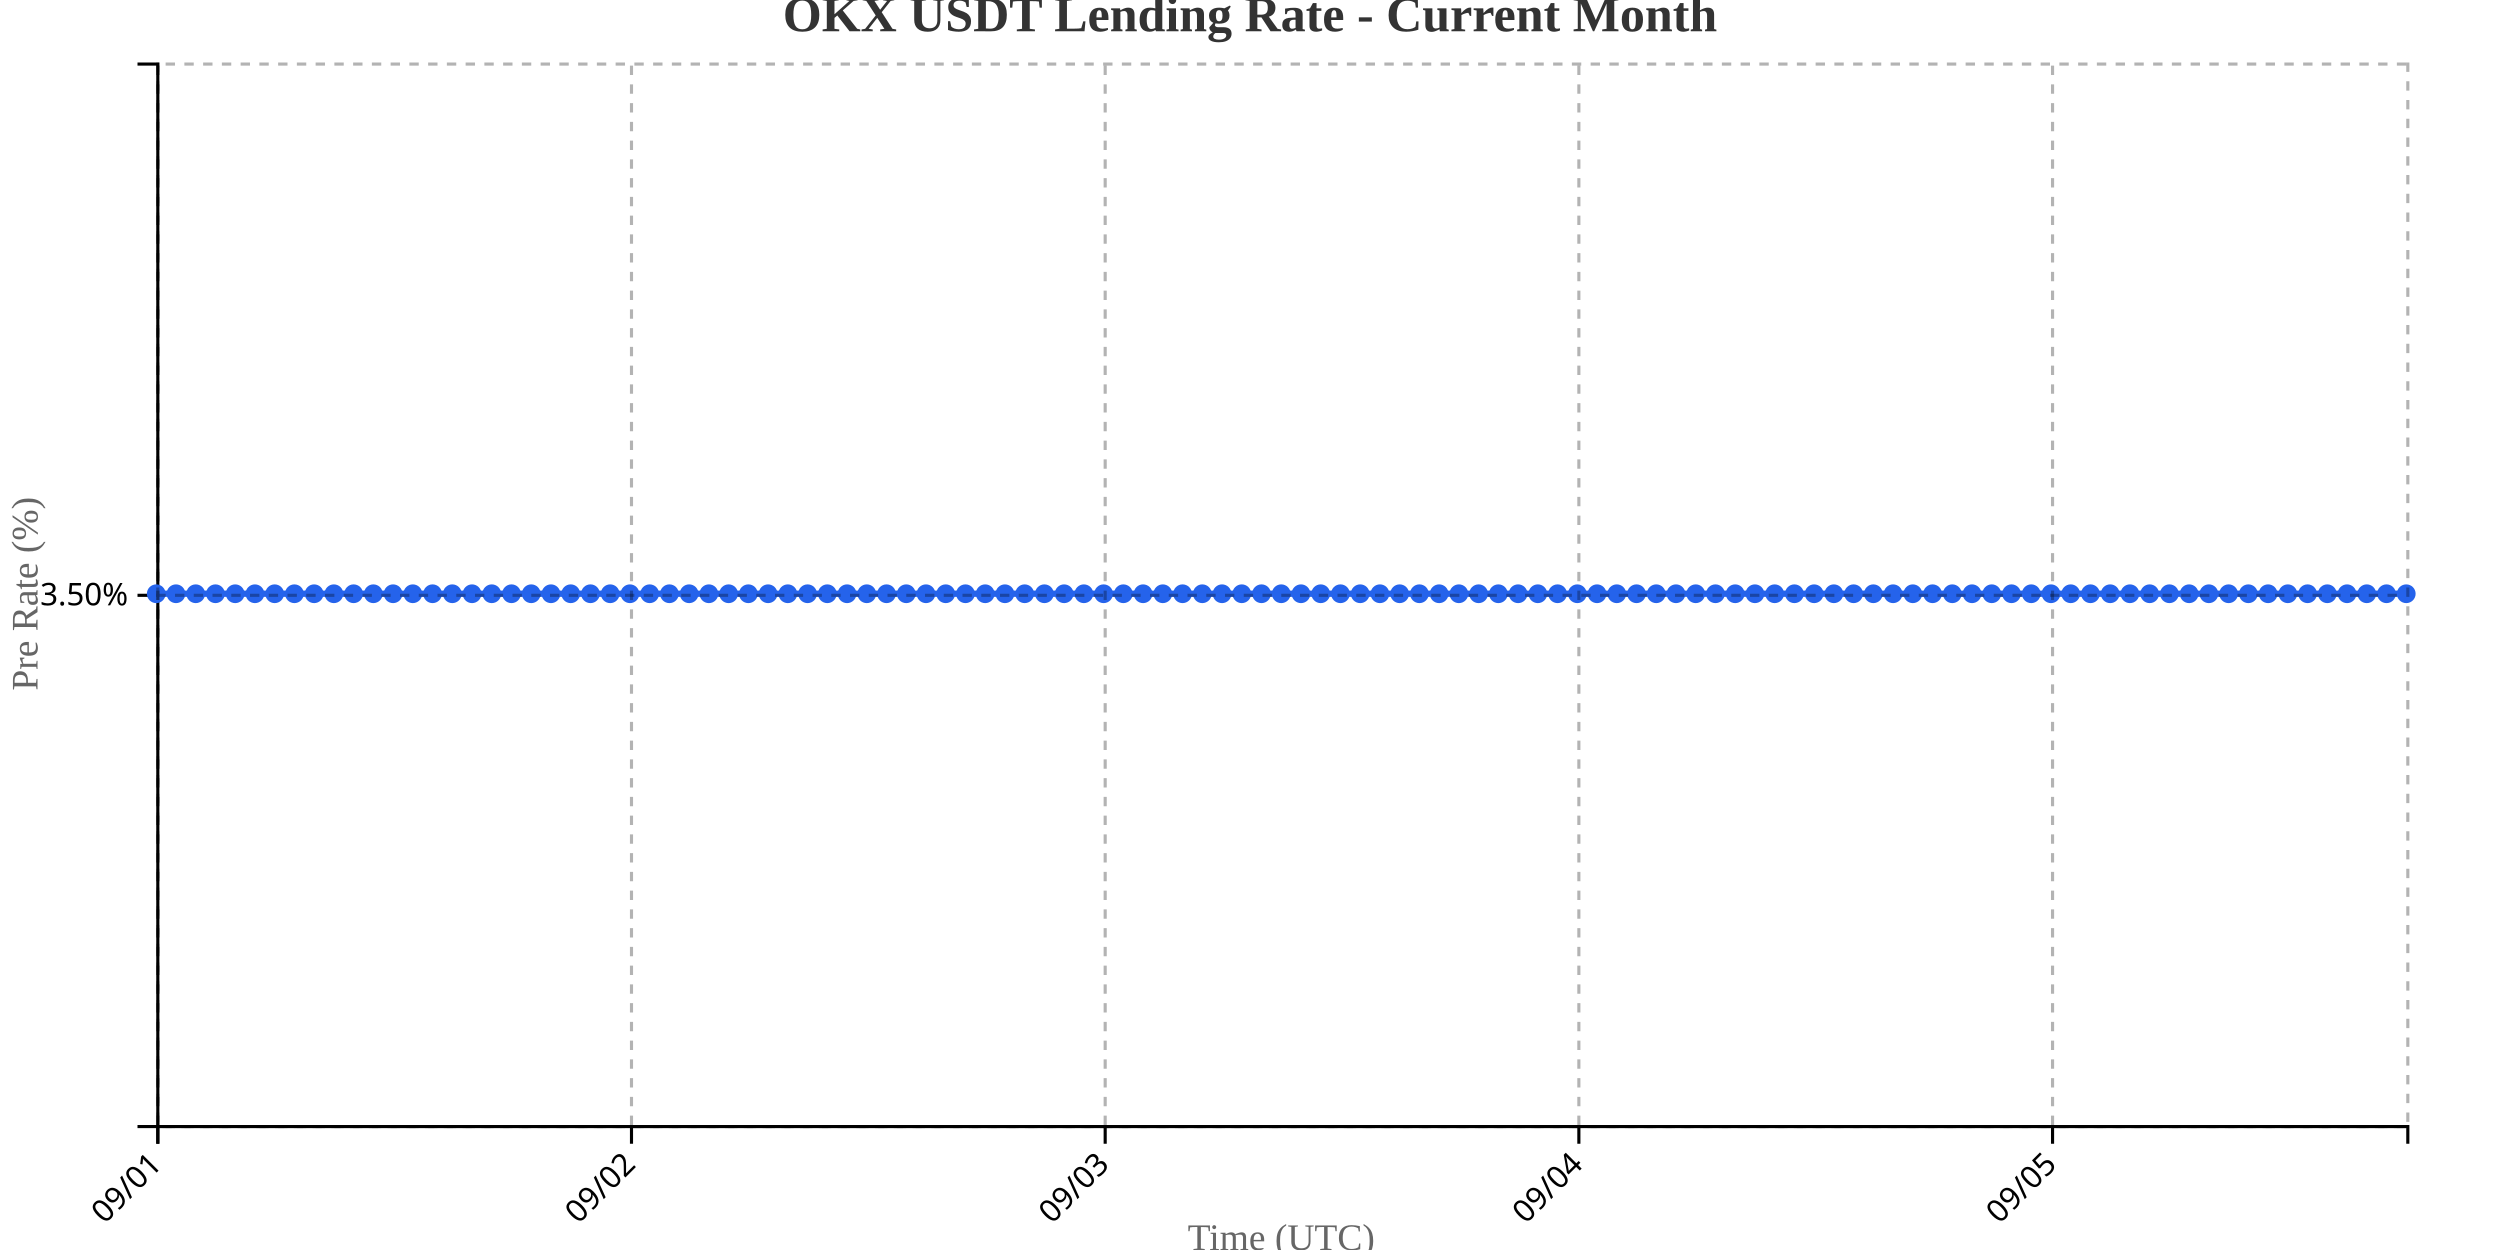
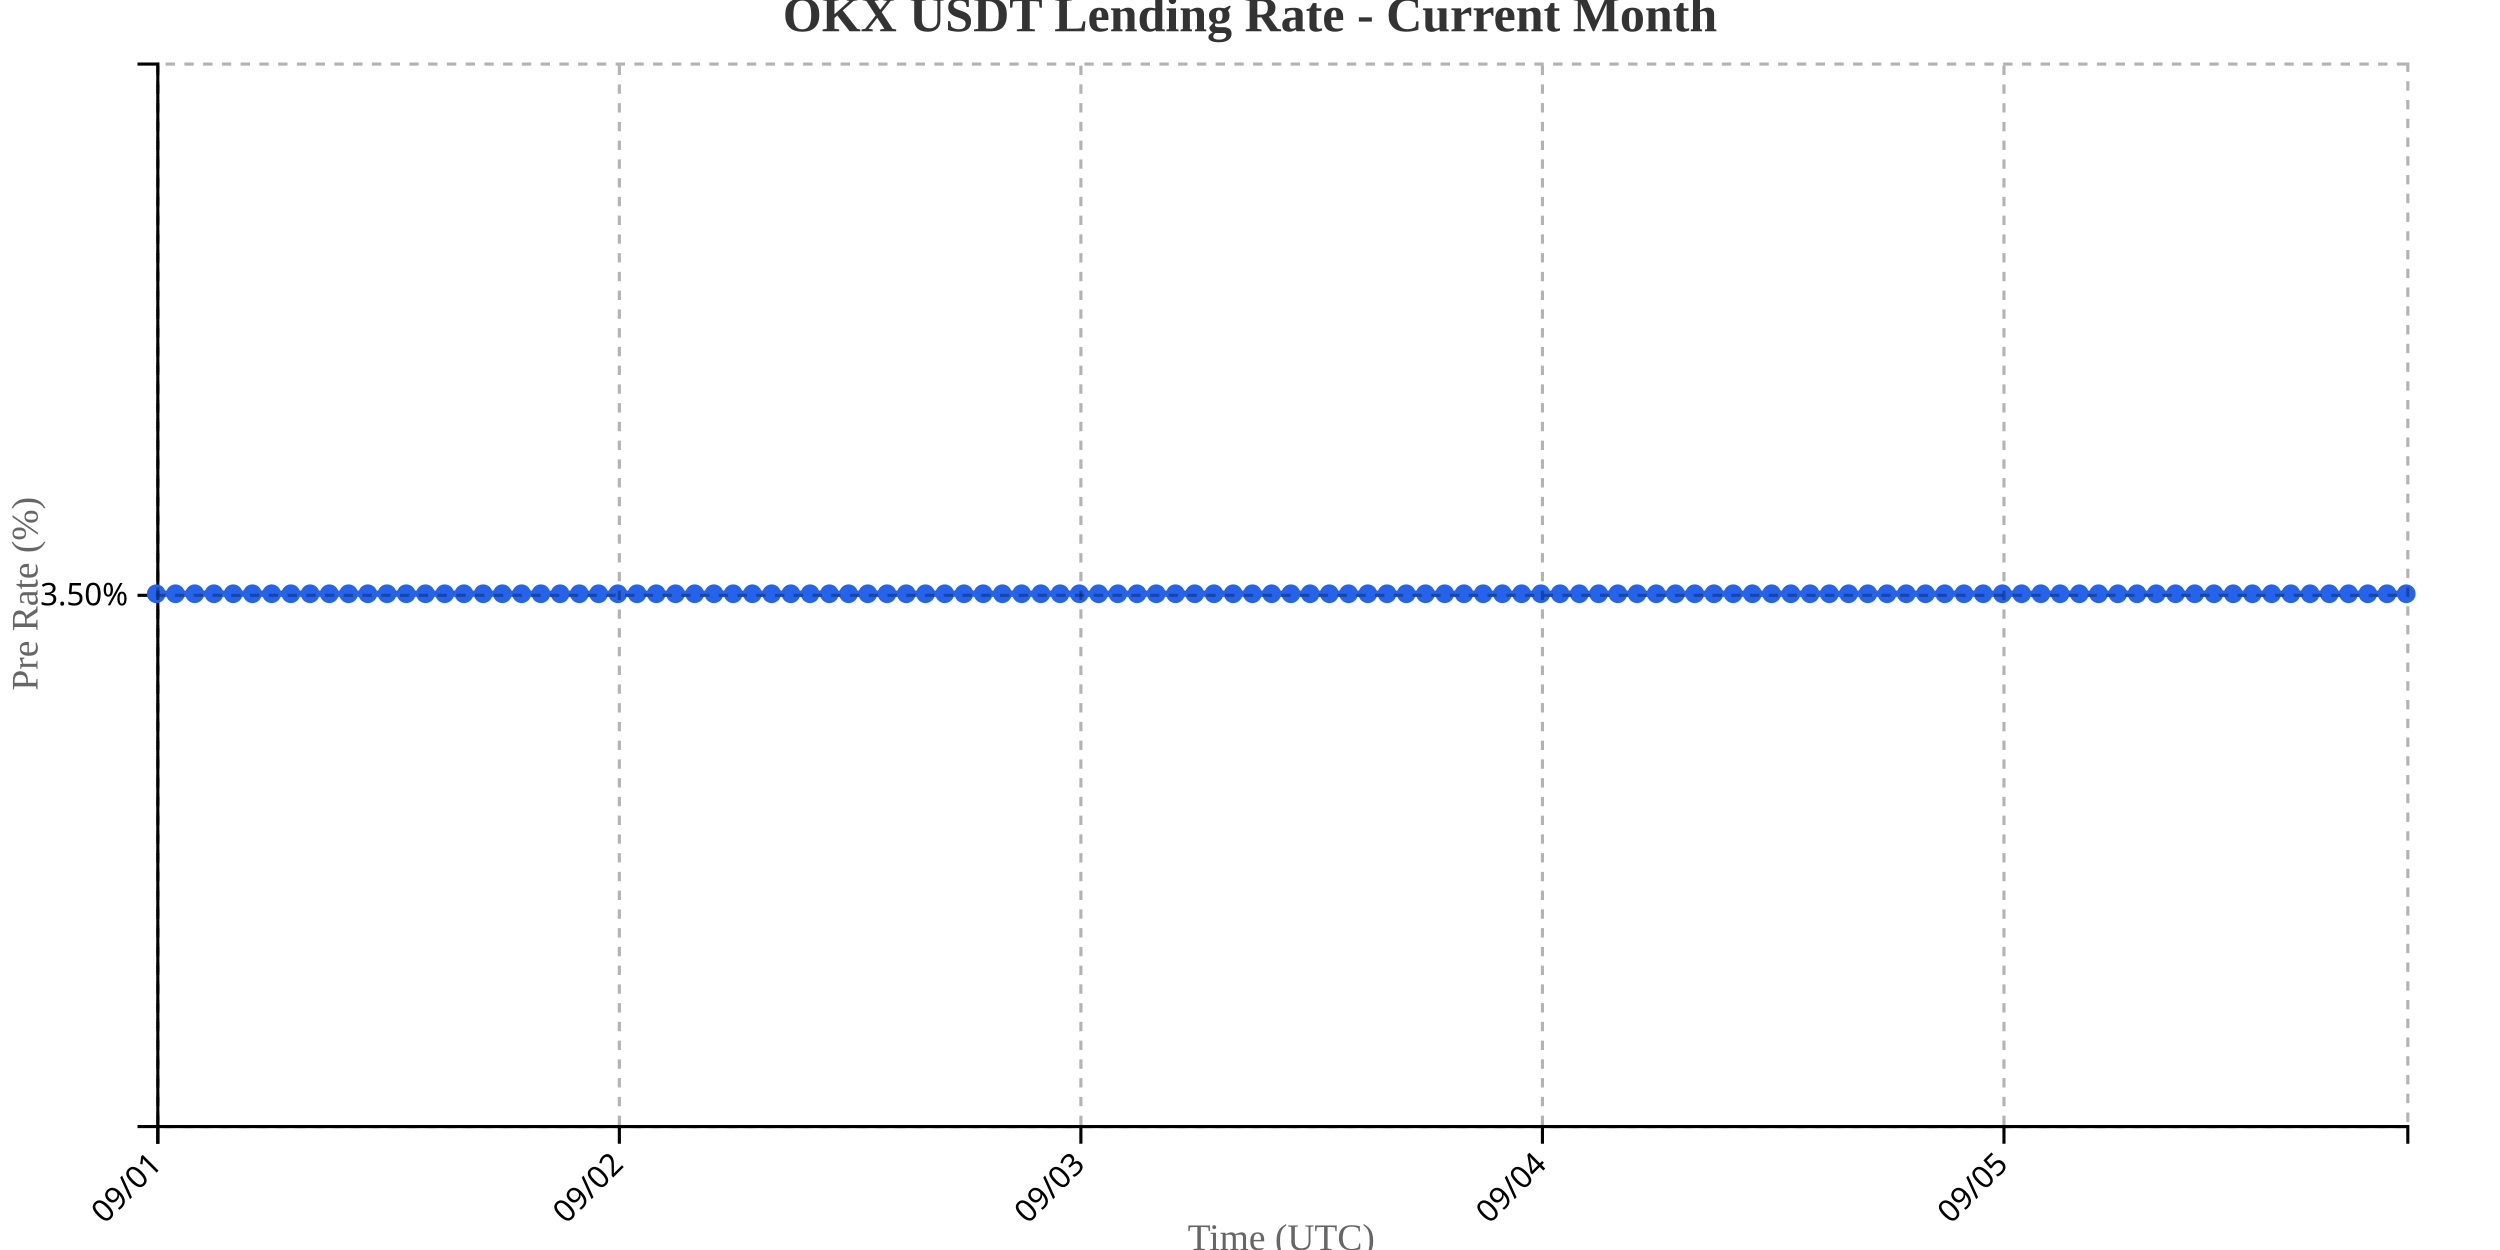
<svg xmlns="http://www.w3.org/2000/svg" width="800" height="400">
  <g transform="translate(50,20)">
    <g transform="translate(0,340)" fill="none" font-size="10" font-family="sans-serif" text-anchor="middle">
      <path class="domain" stroke="currentColor" d="M0.5,6V0.5H720.5V6" />
      <g class="tick" opacity="1" transform="translate(0.5,0)">
        <line stroke="currentColor" y2="6" />
        <text fill="currentColor" y="9" dy=".15em" style="text-anchor: end;" dx="-.8em" transform="rotate(-45)">09/01</text>
      </g>
-       <g class="tick" opacity="1" transform="translate(152.0789,0)">
+       <g class="tick" opacity="1" transform="translate(148.1923,0)">
        <line stroke="currentColor" y2="6" />
        <text fill="currentColor" y="9" dy=".15em" style="text-anchor: end;" dx="-.8em" transform="rotate(-45)">09/02</text>
      </g>
-       <g class="tick" opacity="1" transform="translate(303.6579,0)">
+       <g class="tick" opacity="1" transform="translate(295.8846,0)">
        <line stroke="currentColor" y2="6" />
        <text fill="currentColor" y="9" dy=".15em" style="text-anchor: end;" dx="-.8em" transform="rotate(-45)">09/03</text>
      </g>
-       <g class="tick" opacity="1" transform="translate(455.2368,0)">
+       <g class="tick" opacity="1" transform="translate(443.5769,0)">
        <line stroke="currentColor" y2="6" />
        <text fill="currentColor" y="9" dy=".15em" style="text-anchor: end;" dx="-.8em" transform="rotate(-45)">09/04</text>
      </g>
-       <g class="tick" opacity="1" transform="translate(606.8158,0)">
+       <g class="tick" opacity="1" transform="translate(591.2692,0)">
        <line stroke="currentColor" y2="6" />
        <text fill="currentColor" y="9" dy=".15em" style="text-anchor: end;" dx="-.8em" transform="rotate(-45)">09/05</text>
      </g>
    </g>
    <g fill="none" font-size="10" font-family="sans-serif" text-anchor="end">
      <path class="domain" stroke="currentColor" d="M-6,340.5H0.5V0.5H-6" />
      <g class="tick" opacity="1" transform="translate(0,170.5)">
        <line stroke="currentColor" x2="-6" />
        <text fill="currentColor" x="-9" dy="0.32em">3.50%</text>
      </g>
    </g>
    <text transform="rotate(-90)" y="-50" x="-170" dy="1em" style="text-anchor: middle; font-size: 12px; fill: #666;">Pre Rate (%)</text>
    <text transform="translate(360, 380)" style="text-anchor: middle; font-size: 12px; fill: #666;">Time (UTC)</text>
-     <path fill="none" stroke="#2563eb" stroke-width="2" d="M0,170C2.105,170,4.211,170,6.316,170C8.421,170,10.526,170,12.632,170C14.737,170,16.842,170,18.947,170C21.053,170,23.158,170,25.263,170C27.368,170,29.474,170,31.579,170C33.684,170,35.789,170,37.895,170C40,170,42.105,170,44.211,170C46.316,170,48.421,170,50.526,170C52.632,170,54.737,170,56.842,170C58.947,170,61.053,170,63.158,170C65.263,170,67.368,170,69.474,170C71.579,170,73.684,170,75.789,170C77.895,170,80,170,82.105,170C84.211,170,86.316,170,88.421,170C90.526,170,92.632,170,94.737,170C96.842,170,98.947,170,101.053,170C103.158,170,105.263,170,107.368,170C109.474,170,111.579,170,113.684,170C115.789,170,117.895,170,120,170C122.105,170,124.211,170,126.316,170C128.421,170,130.526,170,132.632,170C134.737,170,136.842,170,138.947,170C141.053,170,143.158,170,145.263,170C147.368,170,149.474,170,151.579,170C153.684,170,155.789,170,157.895,170C160,170,162.105,170,164.211,170C166.316,170,168.421,170,170.526,170C172.632,170,174.737,170,176.842,170C178.947,170,181.053,170,183.158,170C185.263,170,187.368,170,189.474,170C191.579,170,193.684,170,195.789,170C197.895,170,200,170,202.105,170C204.211,170,206.316,170,208.421,170C210.526,170,212.632,170,214.737,170C216.842,170,218.947,170,221.053,170C223.158,170,225.263,170,227.368,170C229.474,170,231.579,170,233.684,170C235.789,170,237.895,170,240,170C242.105,170,244.211,170,246.316,170C248.421,170,250.526,170,252.632,170C254.737,170,256.842,170,258.947,170C261.053,170,263.158,170,265.263,170C267.368,170,269.474,170,271.579,170C273.684,170,275.789,170,277.895,170C280,170,282.105,170,284.211,170C286.316,170,288.421,170,290.526,170C292.632,170,294.737,170,296.842,170C298.947,170,301.053,170,303.158,170C305.263,170,307.368,170,309.474,170C311.579,170,313.684,170,315.789,170C317.895,170,320,170,322.105,170C324.211,170,326.316,170,328.421,170C330.526,170,332.632,170,334.737,170C336.842,170,338.947,170,341.053,170C343.158,170,345.263,170,347.368,170C349.474,170,351.579,170,353.684,170C355.789,170,357.895,170,360,170C362.105,170,364.211,170,366.316,170C368.421,170,370.526,170,372.632,170C374.737,170,376.842,170,378.947,170C381.053,170,383.158,170,385.263,170C387.368,170,389.474,170,391.579,170C393.684,170,395.789,170,397.895,170C400,170,402.105,170,404.211,170C406.316,170,408.421,170,410.526,170C412.632,170,414.737,170,416.842,170C418.947,170,421.053,170,423.158,170C425.263,170,427.368,170,429.474,170C431.579,170,433.684,170,435.789,170C437.895,170,440,170,442.105,170C444.211,170,446.316,170,448.421,170C450.526,170,452.632,170,454.737,170C456.842,170,458.947,170,461.053,170C463.158,170,465.263,170,467.368,170C469.474,170,471.579,170,473.684,170C475.789,170,477.895,170,480,170C482.105,170,484.211,170,486.316,170C488.421,170,490.526,170,492.632,170C494.737,170,496.842,170,498.947,170C501.053,170,503.158,170,505.263,170C507.368,170,509.474,170,511.579,170C513.684,170,515.789,170,517.895,170C520,170,522.105,170,524.211,170C526.316,170,528.421,170,530.526,170C532.632,170,534.737,170,536.842,170C538.947,170,541.053,170,543.158,170C545.263,170,547.368,170,549.474,170C551.579,170,553.684,170,555.789,170C557.895,170,560,170,562.105,170C564.211,170,566.316,170,568.421,170C570.526,170,572.632,170,574.737,170C576.842,170,578.947,170,581.053,170C583.158,170,585.263,170,587.368,170C589.474,170,591.579,170,593.684,170C595.789,170,597.895,170,600,170C602.105,170,604.211,170,606.316,170C608.421,170,610.526,170,612.632,170C614.737,170,616.842,170,618.947,170C621.053,170,623.158,170,625.263,170C627.368,170,629.474,170,631.579,170C633.684,170,635.789,170,637.895,170C640,170,642.105,170,644.211,170C646.316,170,648.421,170,650.526,170C652.632,170,654.737,170,656.842,170C658.947,170,661.053,170,663.158,170C665.263,170,667.368,170,669.474,170C671.579,170,673.684,170,675.789,170C677.895,170,680,170,682.105,170C684.211,170,686.316,170,688.421,170C690.526,170,692.632,170,694.737,170C696.842,170,698.947,170,701.053,170C703.158,170,705.263,170,707.368,170C709.474,170,711.579,170,713.684,170C715.789,170,717.895,170,720,170" />
+     <path fill="none" stroke="#2563eb" stroke-width="2" d="M0,170C2.051,170,4.103,170,6.154,170C8.205,170,10.256,170,12.308,170C14.359,170,16.41,170,18.462,170C20.513,170,22.564,170,24.615,170C26.667,170,28.718,170,30.769,170C32.821,170,34.872,170,36.923,170C38.974,170,41.026,170,43.077,170C45.128,170,47.179,170,49.231,170C51.282,170,53.333,170,55.385,170C57.436,170,59.487,170,61.538,170C63.59,170,65.641,170,67.692,170C69.744,170,71.795,170,73.846,170C75.897,170,77.949,170,80,170C82.051,170,84.103,170,86.154,170C88.205,170,90.256,170,92.308,170C94.359,170,96.41,170,98.462,170C100.513,170,102.564,170,104.615,170C106.667,170,108.718,170,110.769,170C112.821,170,114.872,170,116.923,170C118.974,170,121.026,170,123.077,170C125.128,170,127.179,170,129.231,170C131.282,170,133.333,170,135.385,170C137.436,170,139.487,170,141.538,170C143.59,170,145.641,170,147.692,170C149.744,170,151.795,170,153.846,170C155.897,170,157.949,170,160,170C162.051,170,164.103,170,166.154,170C168.205,170,170.256,170,172.308,170C174.359,170,176.41,170,178.462,170C180.513,170,182.564,170,184.615,170C186.667,170,188.718,170,190.769,170C192.821,170,194.872,170,196.923,170C198.974,170,201.026,170,203.077,170C205.128,170,207.179,170,209.231,170C211.282,170,213.333,170,215.385,170C217.436,170,219.487,170,221.538,170C223.59,170,225.641,170,227.692,170C229.744,170,231.795,170,233.846,170C235.897,170,237.949,170,240,170C242.051,170,244.103,170,246.154,170C248.205,170,250.256,170,252.308,170C254.359,170,256.41,170,258.462,170C260.513,170,262.564,170,264.615,170C266.667,170,268.718,170,270.769,170C272.821,170,274.872,170,276.923,170C278.974,170,281.026,170,283.077,170C285.128,170,287.179,170,289.231,170C291.282,170,293.333,170,295.385,170C297.436,170,299.487,170,301.538,170C303.59,170,305.641,170,307.692,170C309.744,170,311.795,170,313.846,170C315.897,170,317.949,170,320,170C322.051,170,324.103,170,326.154,170C328.205,170,330.256,170,332.308,170C334.359,170,336.41,170,338.462,170C340.513,170,342.564,170,344.615,170C346.667,170,348.718,170,350.769,170C352.821,170,354.872,170,356.923,170C358.974,170,361.026,170,363.077,170C365.128,170,367.179,170,369.231,170C371.282,170,373.333,170,375.385,170C377.436,170,379.487,170,381.538,170C383.59,170,385.641,170,387.692,170C389.744,170,391.795,170,393.846,170C395.897,170,397.949,170,400,170C402.051,170,404.103,170,406.154,170C408.205,170,410.256,170,412.308,170C414.359,170,416.41,170,418.462,170C420.513,170,422.564,170,424.615,170C426.667,170,428.718,170,430.769,170C432.821,170,434.872,170,436.923,170C438.974,170,441.026,170,443.077,170C445.128,170,447.179,170,449.231,170C451.282,170,453.333,170,455.385,170C457.436,170,459.487,170,461.538,170C463.59,170,465.641,170,467.692,170C469.744,170,471.795,170,473.846,170C475.897,170,477.949,170,480,170C482.051,170,484.103,170,486.154,170C488.205,170,490.256,170,492.308,170C494.359,170,496.41,170,498.462,170C500.513,170,502.564,170,504.615,170C506.667,170,508.718,170,510.769,170C512.821,170,514.872,170,516.923,170C518.974,170,521.026,170,523.077,170C525.128,170,527.179,170,529.231,170C531.282,170,533.333,170,535.385,170C537.436,170,539.487,170,541.538,170C543.59,170,545.641,170,547.692,170C549.744,170,551.795,170,553.846,170C555.897,170,557.949,170,560,170C562.051,170,564.103,170,566.154,170C568.205,170,570.256,170,572.308,170C574.359,170,576.41,170,578.462,170C580.513,170,582.564,170,584.615,170C586.667,170,588.718,170,590.769,170C592.821,170,594.872,170,596.923,170C598.974,170,601.026,170,603.077,170C605.128,170,607.179,170,609.231,170C611.282,170,613.333,170,615.385,170C617.436,170,619.487,170,621.538,170C623.59,170,625.641,170,627.692,170C629.744,170,631.795,170,633.846,170C635.897,170,637.949,170,640,170C642.051,170,644.103,170,646.154,170C648.205,170,650.256,170,652.308,170C654.359,170,656.41,170,658.462,170C660.513,170,662.564,170,664.615,170C666.667,170,668.718,170,670.769,170C672.821,170,674.872,170,676.923,170C678.974,170,681.026,170,683.077,170C685.128,170,687.179,170,689.231,170C691.282,170,693.333,170,695.385,170C697.436,170,699.487,170,701.538,170C703.59,170,705.641,170,707.692,170C709.744,170,711.795,170,713.846,170C715.897,170,717.949,170,720,170" />
    <circle class="dot" cx="0" cy="170" r="3" fill="#2563eb" />
-     <circle class="dot" cx="6.316" cy="170" r="3" fill="#2563eb" />
-     <circle class="dot" cx="12.632" cy="170" r="3" fill="#2563eb" />
-     <circle class="dot" cx="18.947" cy="170" r="3" fill="#2563eb" />
-     <circle class="dot" cx="25.263" cy="170" r="3" fill="#2563eb" />
-     <circle class="dot" cx="31.579" cy="170" r="3" fill="#2563eb" />
-     <circle class="dot" cx="37.895" cy="170" r="3" fill="#2563eb" />
-     <circle class="dot" cx="44.211" cy="170" r="3" fill="#2563eb" />
-     <circle class="dot" cx="50.526" cy="170" r="3" fill="#2563eb" />
-     <circle class="dot" cx="56.842" cy="170" r="3" fill="#2563eb" />
-     <circle class="dot" cx="63.158" cy="170" r="3" fill="#2563eb" />
-     <circle class="dot" cx="69.474" cy="170" r="3" fill="#2563eb" />
-     <circle class="dot" cx="75.789" cy="170" r="3" fill="#2563eb" />
-     <circle class="dot" cx="82.105" cy="170" r="3" fill="#2563eb" />
-     <circle class="dot" cx="88.421" cy="170" r="3" fill="#2563eb" />
-     <circle class="dot" cx="94.737" cy="170" r="3" fill="#2563eb" />
-     <circle class="dot" cx="101.053" cy="170" r="3" fill="#2563eb" />
-     <circle class="dot" cx="107.368" cy="170" r="3" fill="#2563eb" />
-     <circle class="dot" cx="113.684" cy="170" r="3" fill="#2563eb" />
-     <circle class="dot" cx="120" cy="170" r="3" fill="#2563eb" />
-     <circle class="dot" cx="126.316" cy="170" r="3" fill="#2563eb" />
-     <circle class="dot" cx="132.632" cy="170" r="3" fill="#2563eb" />
-     <circle class="dot" cx="138.947" cy="170" r="3" fill="#2563eb" />
-     <circle class="dot" cx="145.263" cy="170" r="3" fill="#2563eb" />
-     <circle class="dot" cx="151.579" cy="170" r="3" fill="#2563eb" />
-     <circle class="dot" cx="157.895" cy="170" r="3" fill="#2563eb" />
-     <circle class="dot" cx="164.211" cy="170" r="3" fill="#2563eb" />
-     <circle class="dot" cx="170.526" cy="170" r="3" fill="#2563eb" />
-     <circle class="dot" cx="176.842" cy="170" r="3" fill="#2563eb" />
-     <circle class="dot" cx="183.158" cy="170" r="3" fill="#2563eb" />
-     <circle class="dot" cx="189.474" cy="170" r="3" fill="#2563eb" />
-     <circle class="dot" cx="195.789" cy="170" r="3" fill="#2563eb" />
-     <circle class="dot" cx="202.105" cy="170" r="3" fill="#2563eb" />
-     <circle class="dot" cx="208.421" cy="170" r="3" fill="#2563eb" />
-     <circle class="dot" cx="214.737" cy="170" r="3" fill="#2563eb" />
-     <circle class="dot" cx="221.053" cy="170" r="3" fill="#2563eb" />
-     <circle class="dot" cx="227.368" cy="170" r="3" fill="#2563eb" />
-     <circle class="dot" cx="233.684" cy="170" r="3" fill="#2563eb" />
+     <circle class="dot" cx="6.154" cy="170" r="3" fill="#2563eb" />
+     <circle class="dot" cx="12.308" cy="170" r="3" fill="#2563eb" />
+     <circle class="dot" cx="18.462" cy="170" r="3" fill="#2563eb" />
+     <circle class="dot" cx="24.615" cy="170" r="3" fill="#2563eb" />
+     <circle class="dot" cx="30.769" cy="170" r="3" fill="#2563eb" />
+     <circle class="dot" cx="36.923" cy="170" r="3" fill="#2563eb" />
+     <circle class="dot" cx="43.077" cy="170" r="3" fill="#2563eb" />
+     <circle class="dot" cx="49.231" cy="170" r="3" fill="#2563eb" />
+     <circle class="dot" cx="55.385" cy="170" r="3" fill="#2563eb" />
+     <circle class="dot" cx="61.538" cy="170" r="3" fill="#2563eb" />
+     <circle class="dot" cx="67.692" cy="170" r="3" fill="#2563eb" />
+     <circle class="dot" cx="73.846" cy="170" r="3" fill="#2563eb" />
+     <circle class="dot" cx="80" cy="170" r="3" fill="#2563eb" />
+     <circle class="dot" cx="86.154" cy="170" r="3" fill="#2563eb" />
+     <circle class="dot" cx="92.308" cy="170" r="3" fill="#2563eb" />
+     <circle class="dot" cx="98.462" cy="170" r="3" fill="#2563eb" />
+     <circle class="dot" cx="104.615" cy="170" r="3" fill="#2563eb" />
+     <circle class="dot" cx="110.769" cy="170" r="3" fill="#2563eb" />
+     <circle class="dot" cx="116.923" cy="170" r="3" fill="#2563eb" />
+     <circle class="dot" cx="123.077" cy="170" r="3" fill="#2563eb" />
+     <circle class="dot" cx="129.231" cy="170" r="3" fill="#2563eb" />
+     <circle class="dot" cx="135.385" cy="170" r="3" fill="#2563eb" />
+     <circle class="dot" cx="141.538" cy="170" r="3" fill="#2563eb" />
+     <circle class="dot" cx="147.692" cy="170" r="3" fill="#2563eb" />
+     <circle class="dot" cx="153.846" cy="170" r="3" fill="#2563eb" />
+     <circle class="dot" cx="160" cy="170" r="3" fill="#2563eb" />
+     <circle class="dot" cx="166.154" cy="170" r="3" fill="#2563eb" />
+     <circle class="dot" cx="172.308" cy="170" r="3" fill="#2563eb" />
+     <circle class="dot" cx="178.462" cy="170" r="3" fill="#2563eb" />
+     <circle class="dot" cx="184.615" cy="170" r="3" fill="#2563eb" />
+     <circle class="dot" cx="190.769" cy="170" r="3" fill="#2563eb" />
+     <circle class="dot" cx="196.923" cy="170" r="3" fill="#2563eb" />
+     <circle class="dot" cx="203.077" cy="170" r="3" fill="#2563eb" />
+     <circle class="dot" cx="209.231" cy="170" r="3" fill="#2563eb" />
+     <circle class="dot" cx="215.385" cy="170" r="3" fill="#2563eb" />
+     <circle class="dot" cx="221.538" cy="170" r="3" fill="#2563eb" />
+     <circle class="dot" cx="227.692" cy="170" r="3" fill="#2563eb" />
+     <circle class="dot" cx="233.846" cy="170" r="3" fill="#2563eb" />
    <circle class="dot" cx="240" cy="170" r="3" fill="#2563eb" />
-     <circle class="dot" cx="246.316" cy="170" r="3" fill="#2563eb" />
-     <circle class="dot" cx="252.632" cy="170" r="3" fill="#2563eb" />
-     <circle class="dot" cx="258.947" cy="170" r="3" fill="#2563eb" />
-     <circle class="dot" cx="265.263" cy="170" r="3" fill="#2563eb" />
-     <circle class="dot" cx="271.579" cy="170" r="3" fill="#2563eb" />
-     <circle class="dot" cx="277.895" cy="170" r="3" fill="#2563eb" />
-     <circle class="dot" cx="284.211" cy="170" r="3" fill="#2563eb" />
-     <circle class="dot" cx="290.526" cy="170" r="3" fill="#2563eb" />
-     <circle class="dot" cx="296.842" cy="170" r="3" fill="#2563eb" />
-     <circle class="dot" cx="303.158" cy="170" r="3" fill="#2563eb" />
-     <circle class="dot" cx="309.474" cy="170" r="3" fill="#2563eb" />
-     <circle class="dot" cx="315.789" cy="170" r="3" fill="#2563eb" />
-     <circle class="dot" cx="322.105" cy="170" r="3" fill="#2563eb" />
-     <circle class="dot" cx="328.421" cy="170" r="3" fill="#2563eb" />
-     <circle class="dot" cx="334.737" cy="170" r="3" fill="#2563eb" />
-     <circle class="dot" cx="341.053" cy="170" r="3" fill="#2563eb" />
-     <circle class="dot" cx="347.368" cy="170" r="3" fill="#2563eb" />
-     <circle class="dot" cx="353.684" cy="170" r="3" fill="#2563eb" />
-     <circle class="dot" cx="360" cy="170" r="3" fill="#2563eb" />
-     <circle class="dot" cx="366.316" cy="170" r="3" fill="#2563eb" />
-     <circle class="dot" cx="372.632" cy="170" r="3" fill="#2563eb" />
-     <circle class="dot" cx="378.947" cy="170" r="3" fill="#2563eb" />
-     <circle class="dot" cx="385.263" cy="170" r="3" fill="#2563eb" />
-     <circle class="dot" cx="391.579" cy="170" r="3" fill="#2563eb" />
-     <circle class="dot" cx="397.895" cy="170" r="3" fill="#2563eb" />
-     <circle class="dot" cx="404.211" cy="170" r="3" fill="#2563eb" />
-     <circle class="dot" cx="410.526" cy="170" r="3" fill="#2563eb" />
-     <circle class="dot" cx="416.842" cy="170" r="3" fill="#2563eb" />
-     <circle class="dot" cx="423.158" cy="170" r="3" fill="#2563eb" />
-     <circle class="dot" cx="429.474" cy="170" r="3" fill="#2563eb" />
-     <circle class="dot" cx="435.789" cy="170" r="3" fill="#2563eb" />
-     <circle class="dot" cx="442.105" cy="170" r="3" fill="#2563eb" />
-     <circle class="dot" cx="448.421" cy="170" r="3" fill="#2563eb" />
-     <circle class="dot" cx="454.737" cy="170" r="3" fill="#2563eb" />
-     <circle class="dot" cx="461.053" cy="170" r="3" fill="#2563eb" />
-     <circle class="dot" cx="467.368" cy="170" r="3" fill="#2563eb" />
-     <circle class="dot" cx="473.684" cy="170" r="3" fill="#2563eb" />
+     <circle class="dot" cx="246.154" cy="170" r="3" fill="#2563eb" />
+     <circle class="dot" cx="252.308" cy="170" r="3" fill="#2563eb" />
+     <circle class="dot" cx="258.462" cy="170" r="3" fill="#2563eb" />
+     <circle class="dot" cx="264.615" cy="170" r="3" fill="#2563eb" />
+     <circle class="dot" cx="270.769" cy="170" r="3" fill="#2563eb" />
+     <circle class="dot" cx="276.923" cy="170" r="3" fill="#2563eb" />
+     <circle class="dot" cx="283.077" cy="170" r="3" fill="#2563eb" />
+     <circle class="dot" cx="289.231" cy="170" r="3" fill="#2563eb" />
+     <circle class="dot" cx="295.385" cy="170" r="3" fill="#2563eb" />
+     <circle class="dot" cx="301.538" cy="170" r="3" fill="#2563eb" />
+     <circle class="dot" cx="307.692" cy="170" r="3" fill="#2563eb" />
+     <circle class="dot" cx="313.846" cy="170" r="3" fill="#2563eb" />
+     <circle class="dot" cx="320" cy="170" r="3" fill="#2563eb" />
+     <circle class="dot" cx="326.154" cy="170" r="3" fill="#2563eb" />
+     <circle class="dot" cx="332.308" cy="170" r="3" fill="#2563eb" />
+     <circle class="dot" cx="338.462" cy="170" r="3" fill="#2563eb" />
+     <circle class="dot" cx="344.615" cy="170" r="3" fill="#2563eb" />
+     <circle class="dot" cx="350.769" cy="170" r="3" fill="#2563eb" />
+     <circle class="dot" cx="356.923" cy="170" r="3" fill="#2563eb" />
+     <circle class="dot" cx="363.077" cy="170" r="3" fill="#2563eb" />
+     <circle class="dot" cx="369.231" cy="170" r="3" fill="#2563eb" />
+     <circle class="dot" cx="375.385" cy="170" r="3" fill="#2563eb" />
+     <circle class="dot" cx="381.538" cy="170" r="3" fill="#2563eb" />
+     <circle class="dot" cx="387.692" cy="170" r="3" fill="#2563eb" />
+     <circle class="dot" cx="393.846" cy="170" r="3" fill="#2563eb" />
+     <circle class="dot" cx="400" cy="170" r="3" fill="#2563eb" />
+     <circle class="dot" cx="406.154" cy="170" r="3" fill="#2563eb" />
+     <circle class="dot" cx="412.308" cy="170" r="3" fill="#2563eb" />
+     <circle class="dot" cx="418.462" cy="170" r="3" fill="#2563eb" />
+     <circle class="dot" cx="424.615" cy="170" r="3" fill="#2563eb" />
+     <circle class="dot" cx="430.769" cy="170" r="3" fill="#2563eb" />
+     <circle class="dot" cx="436.923" cy="170" r="3" fill="#2563eb" />
+     <circle class="dot" cx="443.077" cy="170" r="3" fill="#2563eb" />
+     <circle class="dot" cx="449.231" cy="170" r="3" fill="#2563eb" />
+     <circle class="dot" cx="455.385" cy="170" r="3" fill="#2563eb" />
+     <circle class="dot" cx="461.538" cy="170" r="3" fill="#2563eb" />
+     <circle class="dot" cx="467.692" cy="170" r="3" fill="#2563eb" />
+     <circle class="dot" cx="473.846" cy="170" r="3" fill="#2563eb" />
    <circle class="dot" cx="480" cy="170" r="3" fill="#2563eb" />
-     <circle class="dot" cx="486.316" cy="170" r="3" fill="#2563eb" />
-     <circle class="dot" cx="492.632" cy="170" r="3" fill="#2563eb" />
-     <circle class="dot" cx="498.947" cy="170" r="3" fill="#2563eb" />
-     <circle class="dot" cx="505.263" cy="170" r="3" fill="#2563eb" />
-     <circle class="dot" cx="511.579" cy="170" r="3" fill="#2563eb" />
-     <circle class="dot" cx="517.895" cy="170" r="3" fill="#2563eb" />
-     <circle class="dot" cx="524.211" cy="170" r="3" fill="#2563eb" />
-     <circle class="dot" cx="530.526" cy="170" r="3" fill="#2563eb" />
-     <circle class="dot" cx="536.842" cy="170" r="3" fill="#2563eb" />
-     <circle class="dot" cx="543.158" cy="170" r="3" fill="#2563eb" />
-     <circle class="dot" cx="549.474" cy="170" r="3" fill="#2563eb" />
-     <circle class="dot" cx="555.789" cy="170" r="3" fill="#2563eb" />
-     <circle class="dot" cx="562.105" cy="170" r="3" fill="#2563eb" />
-     <circle class="dot" cx="568.421" cy="170" r="3" fill="#2563eb" />
-     <circle class="dot" cx="574.737" cy="170" r="3" fill="#2563eb" />
-     <circle class="dot" cx="581.053" cy="170" r="3" fill="#2563eb" />
-     <circle class="dot" cx="587.368" cy="170" r="3" fill="#2563eb" />
-     <circle class="dot" cx="593.684" cy="170" r="3" fill="#2563eb" />
-     <circle class="dot" cx="600" cy="170" r="3" fill="#2563eb" />
-     <circle class="dot" cx="606.316" cy="170" r="3" fill="#2563eb" />
-     <circle class="dot" cx="612.632" cy="170" r="3" fill="#2563eb" />
-     <circle class="dot" cx="618.947" cy="170" r="3" fill="#2563eb" />
-     <circle class="dot" cx="625.263" cy="170" r="3" fill="#2563eb" />
-     <circle class="dot" cx="631.579" cy="170" r="3" fill="#2563eb" />
-     <circle class="dot" cx="637.895" cy="170" r="3" fill="#2563eb" />
-     <circle class="dot" cx="644.211" cy="170" r="3" fill="#2563eb" />
-     <circle class="dot" cx="650.526" cy="170" r="3" fill="#2563eb" />
-     <circle class="dot" cx="656.842" cy="170" r="3" fill="#2563eb" />
-     <circle class="dot" cx="663.158" cy="170" r="3" fill="#2563eb" />
-     <circle class="dot" cx="669.474" cy="170" r="3" fill="#2563eb" />
-     <circle class="dot" cx="675.789" cy="170" r="3" fill="#2563eb" />
-     <circle class="dot" cx="682.105" cy="170" r="3" fill="#2563eb" />
-     <circle class="dot" cx="688.421" cy="170" r="3" fill="#2563eb" />
-     <circle class="dot" cx="694.737" cy="170" r="3" fill="#2563eb" />
-     <circle class="dot" cx="701.053" cy="170" r="3" fill="#2563eb" />
-     <circle class="dot" cx="707.368" cy="170" r="3" fill="#2563eb" />
-     <circle class="dot" cx="713.684" cy="170" r="3" fill="#2563eb" />
+     <circle class="dot" cx="486.154" cy="170" r="3" fill="#2563eb" />
+     <circle class="dot" cx="492.308" cy="170" r="3" fill="#2563eb" />
+     <circle class="dot" cx="498.462" cy="170" r="3" fill="#2563eb" />
+     <circle class="dot" cx="504.615" cy="170" r="3" fill="#2563eb" />
+     <circle class="dot" cx="510.769" cy="170" r="3" fill="#2563eb" />
+     <circle class="dot" cx="516.923" cy="170" r="3" fill="#2563eb" />
+     <circle class="dot" cx="523.077" cy="170" r="3" fill="#2563eb" />
+     <circle class="dot" cx="529.231" cy="170" r="3" fill="#2563eb" />
+     <circle class="dot" cx="535.385" cy="170" r="3" fill="#2563eb" />
+     <circle class="dot" cx="541.538" cy="170" r="3" fill="#2563eb" />
+     <circle class="dot" cx="547.692" cy="170" r="3" fill="#2563eb" />
+     <circle class="dot" cx="553.846" cy="170" r="3" fill="#2563eb" />
+     <circle class="dot" cx="560" cy="170" r="3" fill="#2563eb" />
+     <circle class="dot" cx="566.154" cy="170" r="3" fill="#2563eb" />
+     <circle class="dot" cx="572.308" cy="170" r="3" fill="#2563eb" />
+     <circle class="dot" cx="578.462" cy="170" r="3" fill="#2563eb" />
+     <circle class="dot" cx="584.615" cy="170" r="3" fill="#2563eb" />
+     <circle class="dot" cx="590.769" cy="170" r="3" fill="#2563eb" />
+     <circle class="dot" cx="596.923" cy="170" r="3" fill="#2563eb" />
+     <circle class="dot" cx="603.077" cy="170" r="3" fill="#2563eb" />
+     <circle class="dot" cx="609.231" cy="170" r="3" fill="#2563eb" />
+     <circle class="dot" cx="615.385" cy="170" r="3" fill="#2563eb" />
+     <circle class="dot" cx="621.538" cy="170" r="3" fill="#2563eb" />
+     <circle class="dot" cx="627.692" cy="170" r="3" fill="#2563eb" />
+     <circle class="dot" cx="633.846" cy="170" r="3" fill="#2563eb" />
+     <circle class="dot" cx="640" cy="170" r="3" fill="#2563eb" />
+     <circle class="dot" cx="646.154" cy="170" r="3" fill="#2563eb" />
+     <circle class="dot" cx="652.308" cy="170" r="3" fill="#2563eb" />
+     <circle class="dot" cx="658.462" cy="170" r="3" fill="#2563eb" />
+     <circle class="dot" cx="664.615" cy="170" r="3" fill="#2563eb" />
+     <circle class="dot" cx="670.769" cy="170" r="3" fill="#2563eb" />
+     <circle class="dot" cx="676.923" cy="170" r="3" fill="#2563eb" />
+     <circle class="dot" cx="683.077" cy="170" r="3" fill="#2563eb" />
+     <circle class="dot" cx="689.231" cy="170" r="3" fill="#2563eb" />
+     <circle class="dot" cx="695.385" cy="170" r="3" fill="#2563eb" />
+     <circle class="dot" cx="701.538" cy="170" r="3" fill="#2563eb" />
+     <circle class="dot" cx="707.692" cy="170" r="3" fill="#2563eb" />
+     <circle class="dot" cx="713.846" cy="170" r="3" fill="#2563eb" />
    <circle class="dot" cx="720" cy="170" r="3" fill="#2563eb" />
    <g class="grid" transform="translate(0,340)" fill="none" font-size="10" font-family="sans-serif" text-anchor="middle" style="stroke-dasharray: 3,3; opacity: 0.3;">
      <path class="domain" stroke="currentColor" d="M0.5,-340V0.5H720.5V-340" />
      <g class="tick" opacity="1" transform="translate(0.5,0)">
        <line stroke="currentColor" y2="-340" />
        <text fill="currentColor" y="3" dy="0.71em" />
      </g>
-       <g class="tick" opacity="1" transform="translate(152.0789,0)">
+       <g class="tick" opacity="1" transform="translate(148.1923,0)">
        <line stroke="currentColor" y2="-340" />
        <text fill="currentColor" y="3" dy="0.71em" />
      </g>
-       <g class="tick" opacity="1" transform="translate(303.6579,0)">
+       <g class="tick" opacity="1" transform="translate(295.8846,0)">
        <line stroke="currentColor" y2="-340" />
        <text fill="currentColor" y="3" dy="0.71em" />
      </g>
-       <g class="tick" opacity="1" transform="translate(455.2368,0)">
+       <g class="tick" opacity="1" transform="translate(443.5769,0)">
        <line stroke="currentColor" y2="-340" />
        <text fill="currentColor" y="3" dy="0.71em" />
      </g>
-       <g class="tick" opacity="1" transform="translate(606.8158,0)">
+       <g class="tick" opacity="1" transform="translate(591.2692,0)">
        <line stroke="currentColor" y2="-340" />
        <text fill="currentColor" y="3" dy="0.71em" />
      </g>
    </g>
    <g class="grid" fill="none" font-size="10" font-family="sans-serif" text-anchor="end" style="stroke-dasharray: 3,3; opacity: 0.3;">
      <path class="domain" stroke="currentColor" d="M720,340.5H0.5V0.5H720" />
      <g class="tick" opacity="1" transform="translate(0,170.5)">
        <line stroke="currentColor" x2="720" />
        <text fill="currentColor" x="-3" dy="0.32em" />
      </g>
    </g>
  </g>
  <text x="400" y="10" text-anchor="middle" style="font-size: 16px; font-weight: bold; fill: #333;">OKX USDT Lending Rate - Current Month</text>
</svg>
